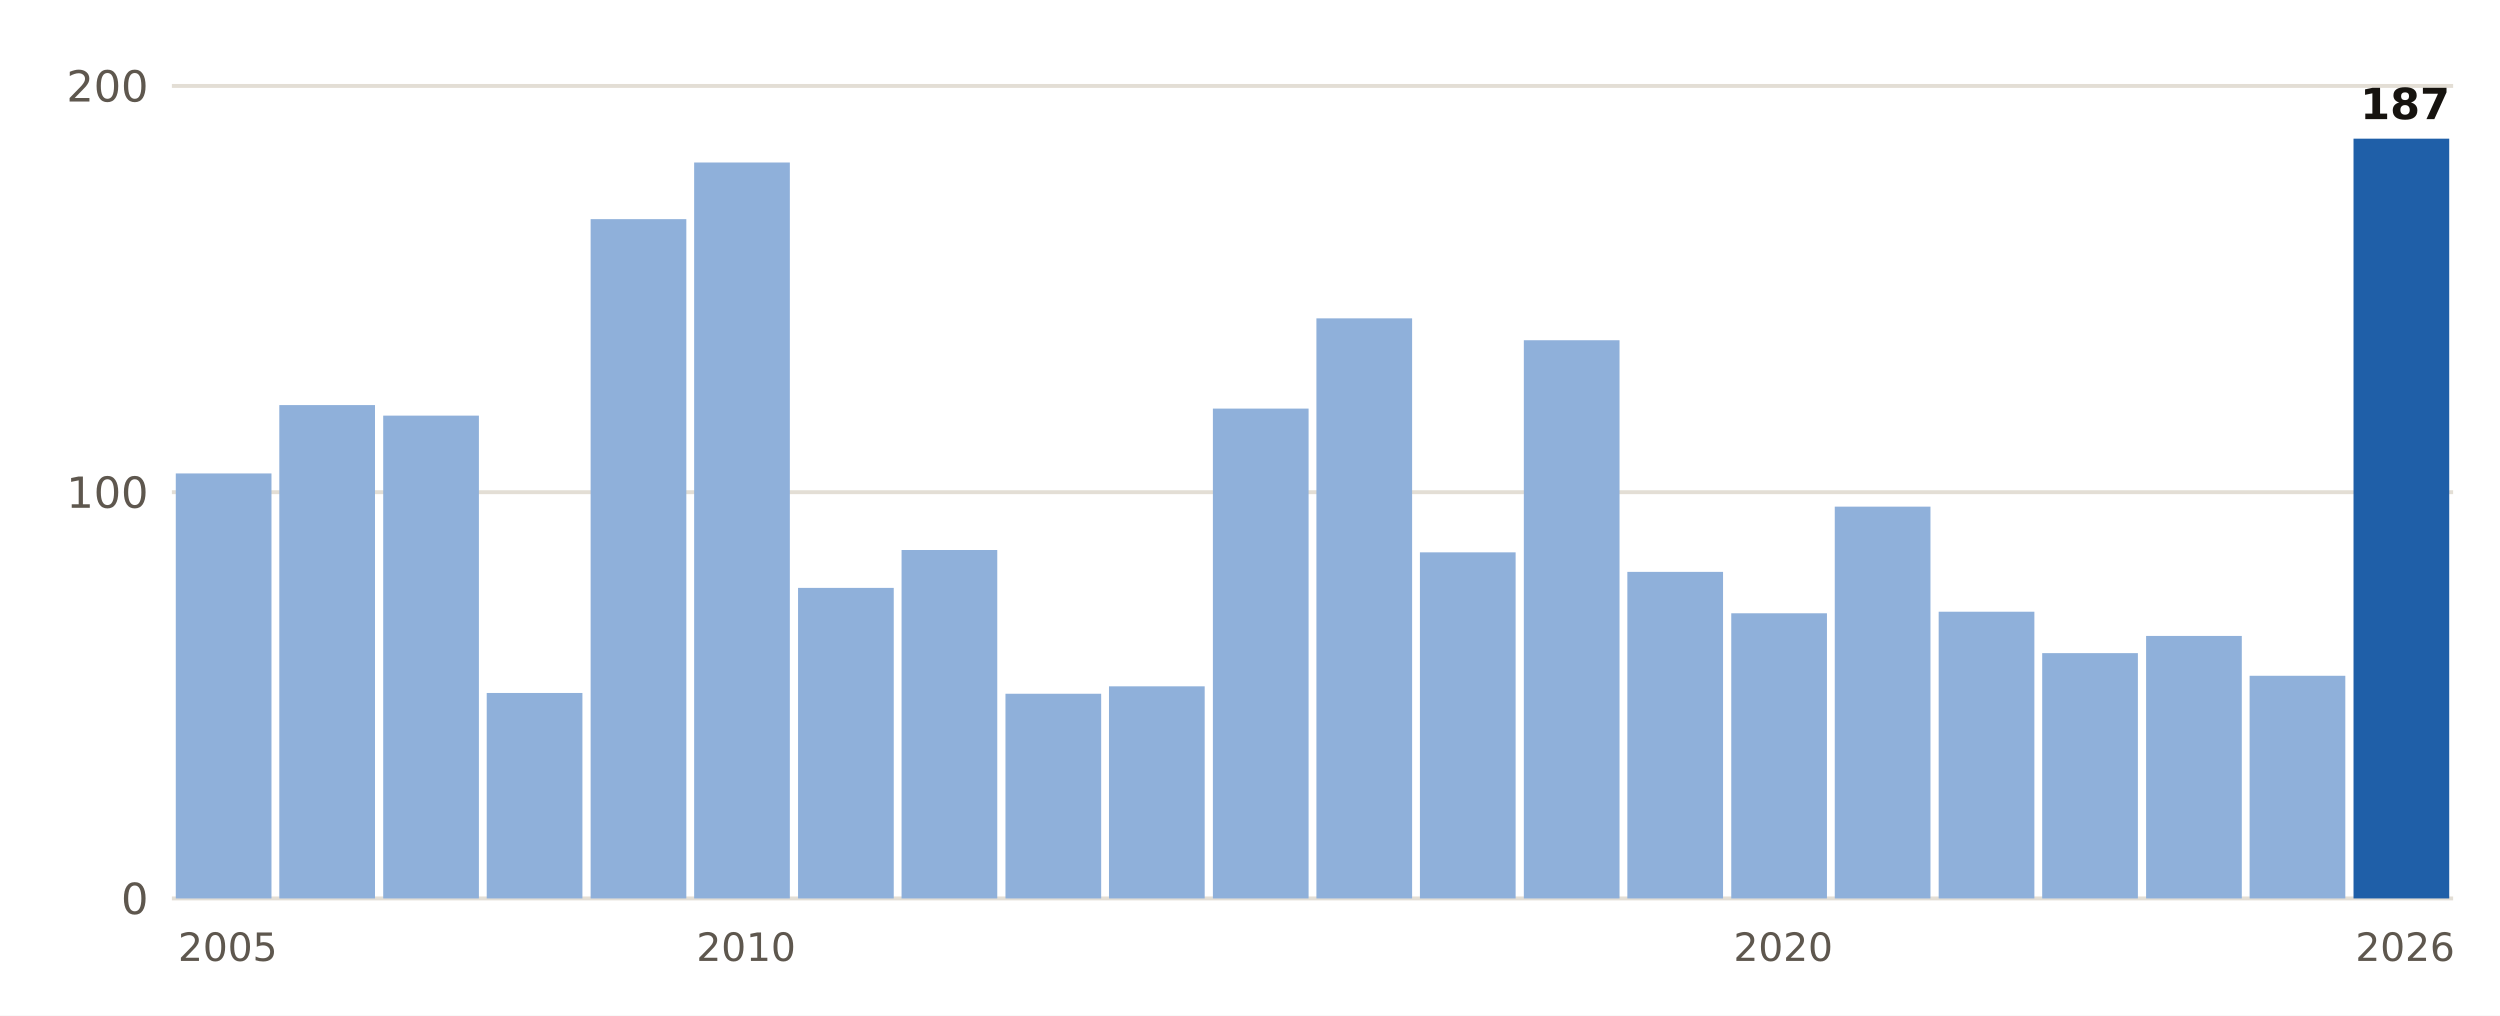
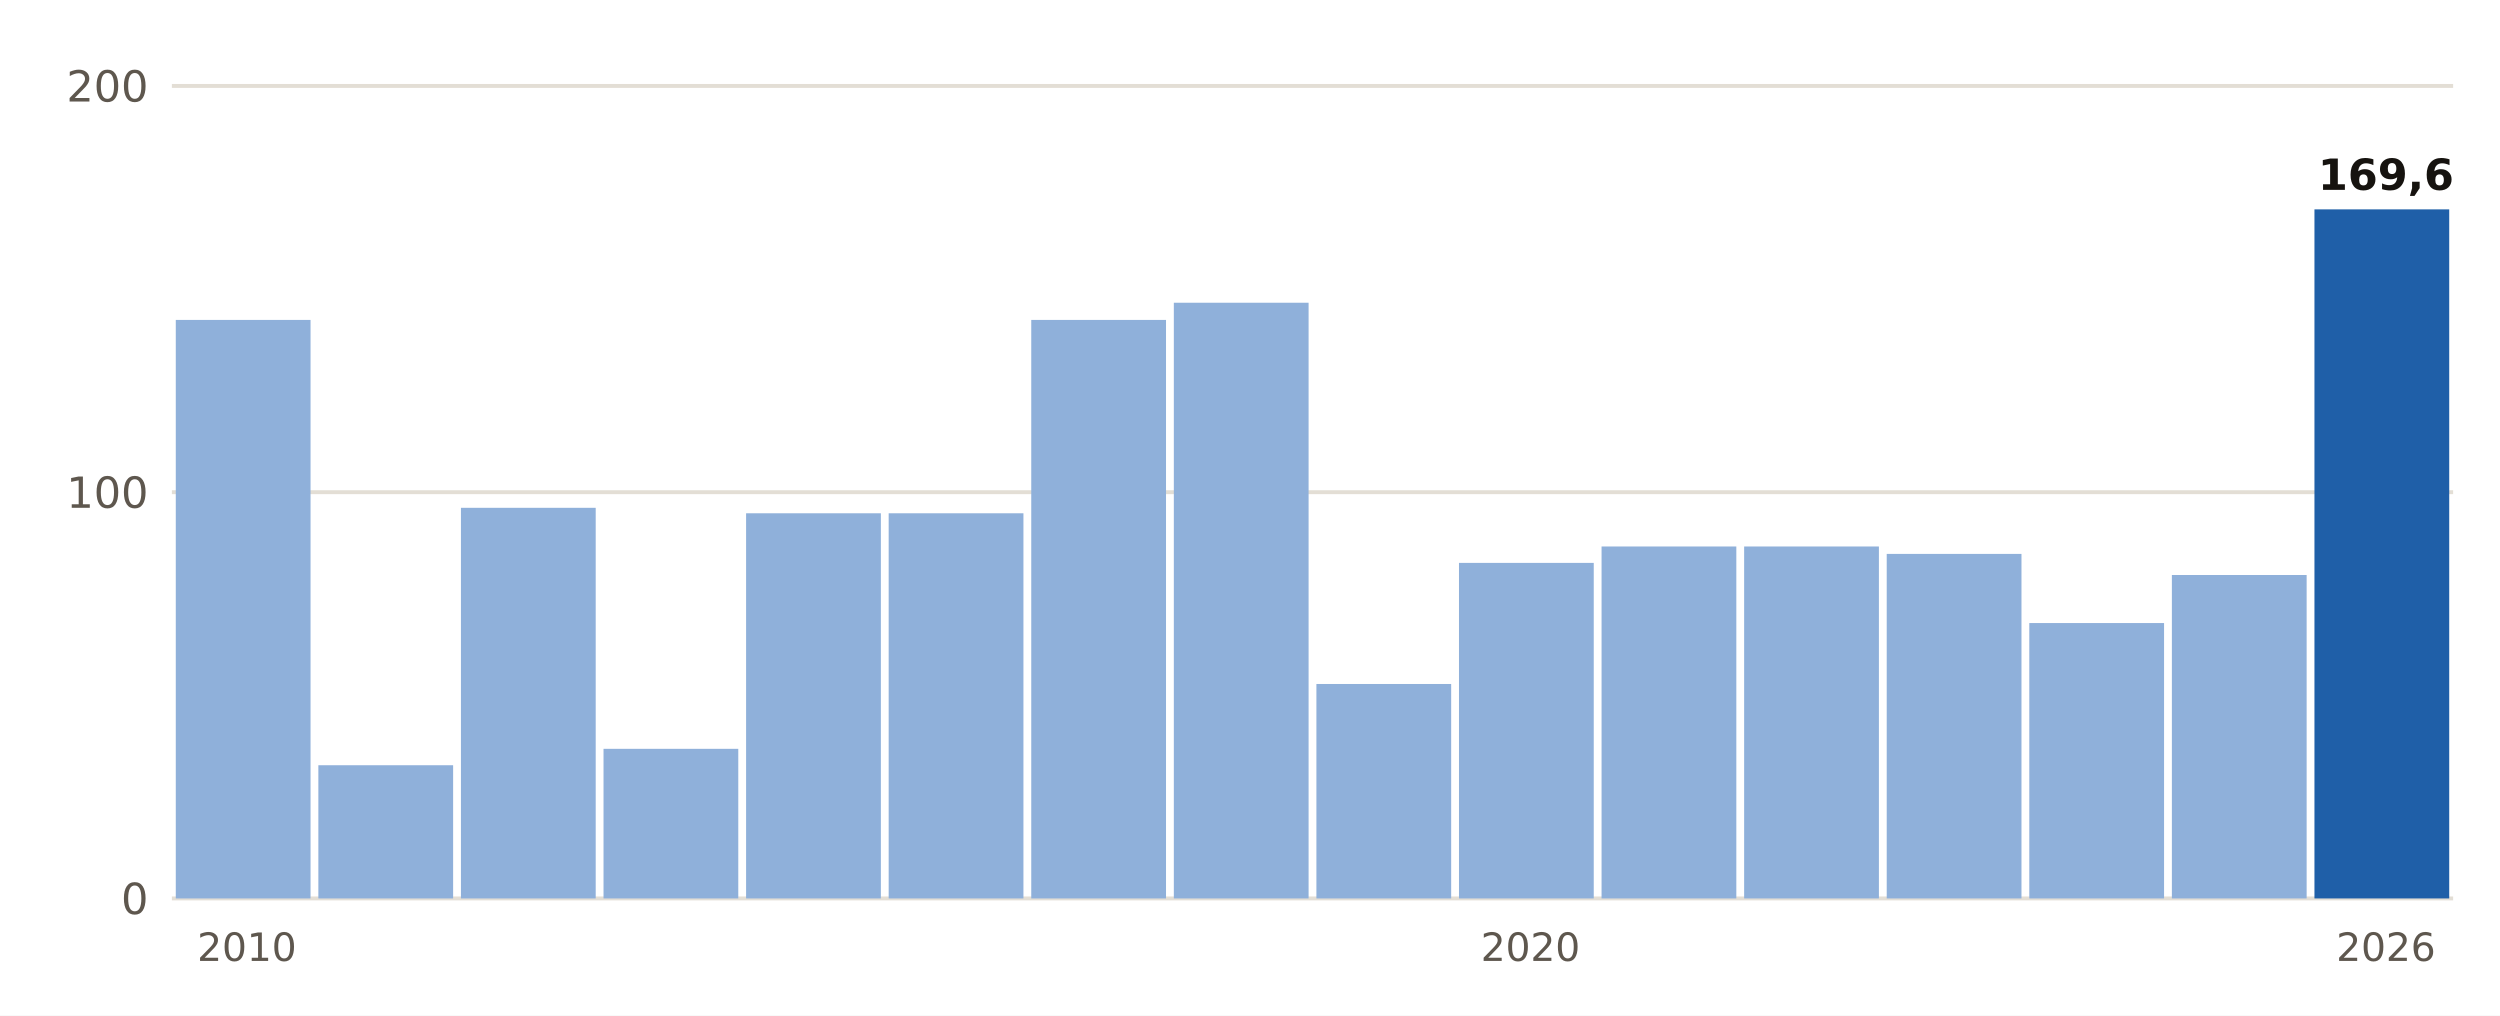
- <svg xmlns="http://www.w3.org/2000/svg" viewBox="0 0 640 260" width="640" height="260" role="img" aria-label="Lluvia del 1 de septiembre al 20 de octubre, otoño a otoño, en Llucmajor">
+ <svg xmlns="http://www.w3.org/2000/svg" viewBox="0 0 640 260" width="640" height="260" role="img" aria-label="Lluvia del 1 de septiembre al 20 de octubre, otoño a otoño, en Binissalem">
  <rect width="640" height="260" fill="#FFFFFF" />
  <line x1="44" x2="628" y1="230.0" y2="230.0" stroke="#E3DED5" stroke-width="1" />
  <text x="38.0" y="234.0" font-size="11" fill="#5E574E" text-anchor="end" font-weight="400" font-family="Public Sans, DejaVu Sans, Arial, sans-serif">0</text>
  <line x1="44" x2="628" y1="126.0" y2="126.0" stroke="#E3DED5" stroke-width="1" />
  <text x="38.0" y="130.0" font-size="11" fill="#5E574E" text-anchor="end" font-weight="400" font-family="Public Sans, DejaVu Sans, Arial, sans-serif">100</text>
  <line x1="44" x2="628" y1="22.0" y2="22.0" stroke="#E3DED5" stroke-width="1" />
  <text x="38.0" y="26.0" font-size="11" fill="#5E574E" text-anchor="end" font-weight="400" font-family="Public Sans, DejaVu Sans, Arial, sans-serif">200</text>
-   <rect x="45.0" y="121.2" width="24.5" height="108.8" fill="#8FB0DA" />
-   <text x="58.3" y="246.0" font-size="10" fill="#5E574E" text-anchor="middle" font-weight="400" font-family="Public Sans, DejaVu Sans, Arial, sans-serif">2005</text>
-   <rect x="71.5" y="103.7" width="24.5" height="126.3" fill="#8FB0DA" />
-   <rect x="98.1" y="106.4" width="24.5" height="123.6" fill="#8FB0DA" />
-   <rect x="124.6" y="177.4" width="24.5" height="52.6" fill="#8FB0DA" />
-   <rect x="151.2" y="56.1" width="24.5" height="173.9" fill="#8FB0DA" />
-   <rect x="177.7" y="41.6" width="24.5" height="188.4" fill="#8FB0DA" />
-   <text x="191.0" y="246.0" font-size="10" fill="#5E574E" text-anchor="middle" font-weight="400" font-family="Public Sans, DejaVu Sans, Arial, sans-serif">2010</text>
-   <rect x="204.3" y="150.5" width="24.5" height="79.5" fill="#8FB0DA" />
-   <rect x="230.8" y="140.8" width="24.5" height="89.2" fill="#8FB0DA" />
-   <rect x="257.4" y="177.6" width="24.5" height="52.4" fill="#8FB0DA" />
-   <rect x="283.9" y="175.7" width="24.5" height="54.3" fill="#8FB0DA" />
-   <rect x="310.5" y="104.6" width="24.5" height="125.4" fill="#8FB0DA" />
-   <rect x="337.0" y="81.5" width="24.5" height="148.5" fill="#8FB0DA" />
-   <rect x="363.5" y="141.4" width="24.5" height="88.6" fill="#8FB0DA" />
-   <rect x="390.1" y="87.1" width="24.5" height="142.9" fill="#8FB0DA" />
-   <rect x="416.6" y="146.4" width="24.5" height="83.6" fill="#8FB0DA" />
-   <rect x="443.2" y="157.0" width="24.5" height="73.0" fill="#8FB0DA" />
-   <text x="456.5" y="246.0" font-size="10" fill="#5E574E" text-anchor="middle" font-weight="400" font-family="Public Sans, DejaVu Sans, Arial, sans-serif">2020</text>
-   <rect x="469.7" y="129.7" width="24.5" height="100.3" fill="#8FB0DA" />
-   <rect x="496.3" y="156.6" width="24.5" height="73.4" fill="#8FB0DA" />
-   <rect x="522.8" y="167.2" width="24.5" height="62.8" fill="#8FB0DA" />
-   <rect x="549.4" y="162.8" width="24.5" height="67.2" fill="#8FB0DA" />
-   <rect x="575.9" y="173.0" width="24.5" height="57.0" fill="#8FB0DA" />
-   <rect x="602.5" y="35.5" width="24.5" height="194.5" fill="#1F5FA8" />
-   <text x="615.7" y="30.5" font-size="11" fill="#16130F" text-anchor="middle" font-weight="700" font-family="Public Sans, DejaVu Sans, Arial, sans-serif">187</text>
-   <text x="615.7" y="246.0" font-size="10" fill="#5E574E" text-anchor="middle" font-weight="400" font-family="Public Sans, DejaVu Sans, Arial, sans-serif">2026</text>
+   <rect x="45.0" y="81.9" width="34.5" height="148.1" fill="#8FB0DA" />
+   <text x="63.2" y="246.0" font-size="10" fill="#5E574E" text-anchor="middle" font-weight="400" font-family="Public Sans, DejaVu Sans, Arial, sans-serif">2010</text>
+   <rect x="81.5" y="195.9" width="34.5" height="34.1" fill="#8FB0DA" />
+   <rect x="118.0" y="130.0" width="34.5" height="100.0" fill="#8FB0DA" />
+   <rect x="154.5" y="191.7" width="34.5" height="38.3" fill="#8FB0DA" />
+   <rect x="191.0" y="131.4" width="34.5" height="98.6" fill="#8FB0DA" />
+   <rect x="227.5" y="131.4" width="34.5" height="98.6" fill="#8FB0DA" />
+   <rect x="264.0" y="81.9" width="34.5" height="148.1" fill="#8FB0DA" />
+   <rect x="300.5" y="77.5" width="34.5" height="152.5" fill="#8FB0DA" />
+   <rect x="337.0" y="175.1" width="34.5" height="54.9" fill="#8FB0DA" />
+   <rect x="373.5" y="144.1" width="34.5" height="85.9" fill="#8FB0DA" />
+   <text x="391.8" y="246.0" font-size="10" fill="#5E574E" text-anchor="middle" font-weight="400" font-family="Public Sans, DejaVu Sans, Arial, sans-serif">2020</text>
+   <rect x="410.0" y="139.9" width="34.5" height="90.1" fill="#8FB0DA" />
+   <rect x="446.5" y="139.9" width="34.5" height="90.1" fill="#8FB0DA" />
+   <rect x="483.0" y="141.8" width="34.5" height="88.2" fill="#8FB0DA" />
+   <rect x="519.5" y="159.5" width="34.5" height="70.5" fill="#8FB0DA" />
+   <rect x="556.0" y="147.2" width="34.5" height="82.8" fill="#8FB0DA" />
+   <rect x="592.5" y="53.6" width="34.5" height="176.4" fill="#1F5FA8" />
+   <text x="610.8" y="48.6" font-size="11" fill="#16130F" text-anchor="middle" font-weight="700" font-family="Public Sans, DejaVu Sans, Arial, sans-serif">169,6</text>
+   <text x="610.8" y="246.0" font-size="10" fill="#5E574E" text-anchor="middle" font-weight="400" font-family="Public Sans, DejaVu Sans, Arial, sans-serif">2026</text>
</svg>
